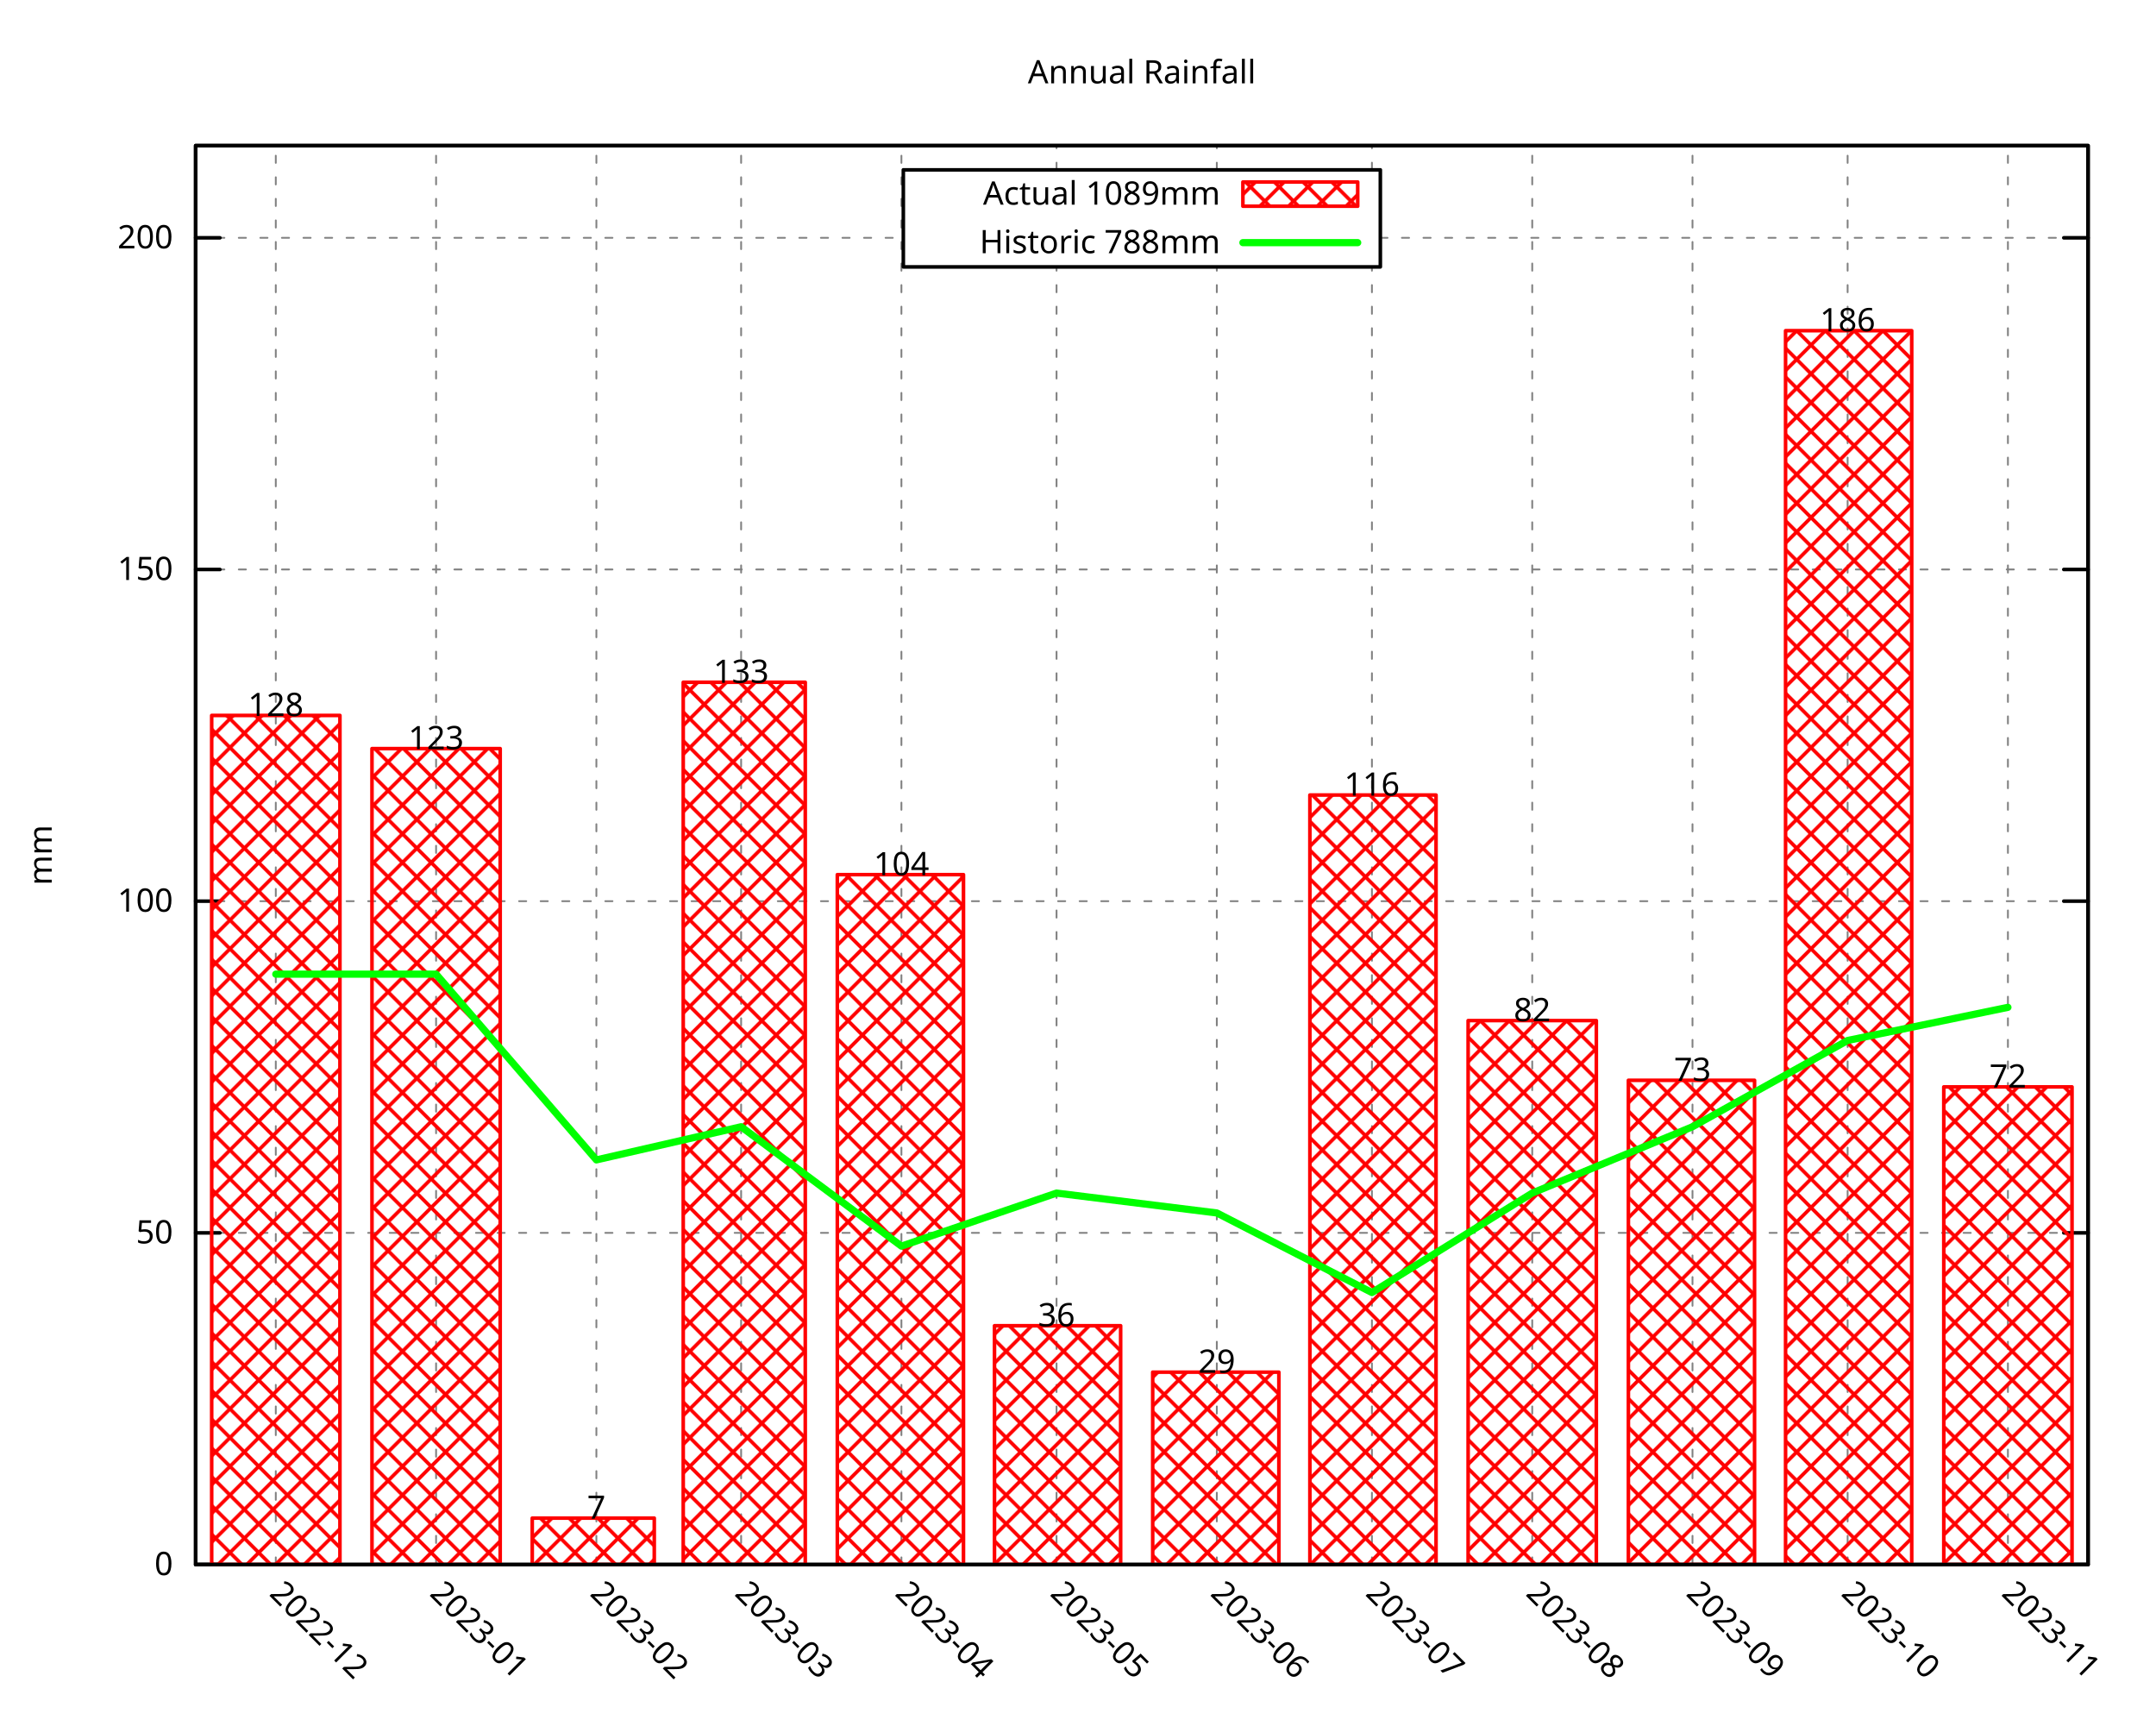
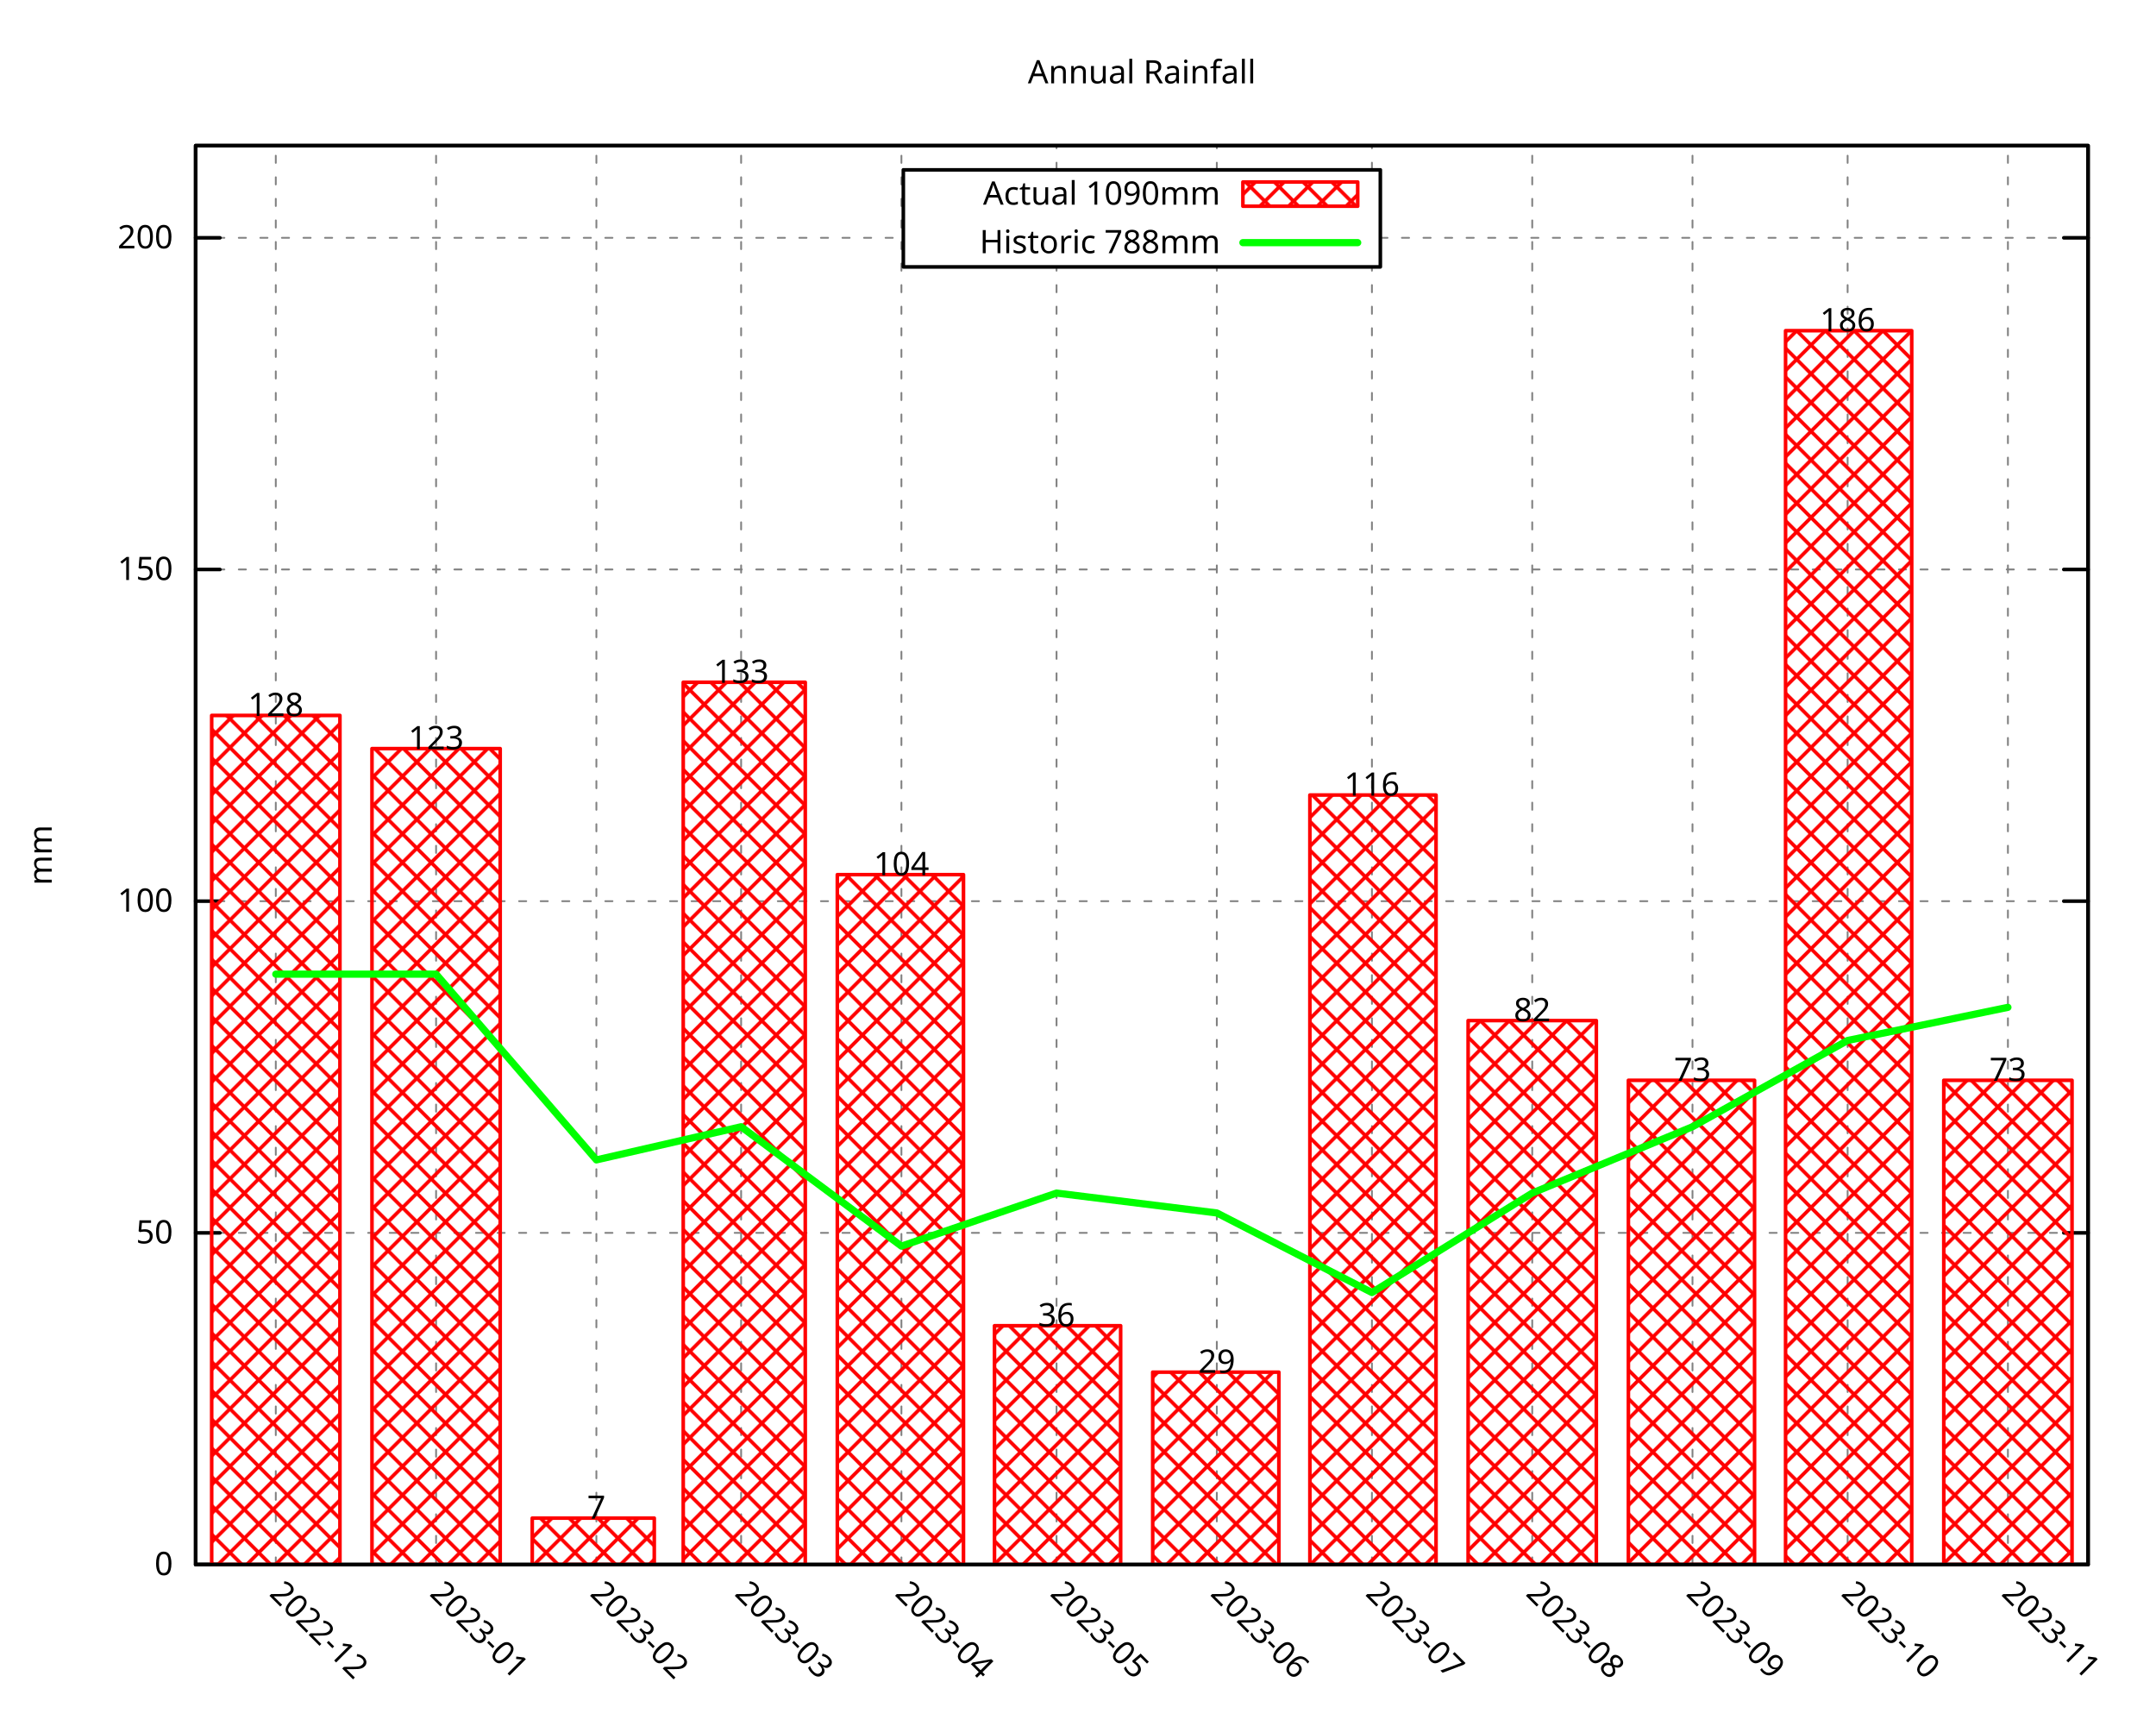
<svg xmlns="http://www.w3.org/2000/svg" xmlns:xlink="http://www.w3.org/1999/xlink" width="600" height="480" viewBox="0 0 600 480">
  <g id="gnuplot_canvas">
    <rect x="0" y="0" width="600" height="480" fill="none" />
    <defs>
      <circle id="gpDot" r="0.5" stroke-width="0.5" stroke="currentColor" />
      <path id="gpPt0" stroke-width="0.296" stroke="currentColor" d="M-1,0 h2 M0,-1 v2" />
      <path id="gpPt1" stroke-width="0.296" stroke="currentColor" d="M-1,-1 L1,1 M1,-1 L-1,1" />
      <path id="gpPt2" stroke-width="0.296" stroke="currentColor" d="M-1,0 L1,0 M0,-1 L0,1 M-1,-1 L1,1 M-1,1 L1,-1" />
      <rect id="gpPt3" stroke-width="0.296" stroke="currentColor" x="-1" y="-1" width="2" height="2" />
      <rect id="gpPt4" stroke-width="0.296" stroke="currentColor" fill="currentColor" x="-1" y="-1" width="2" height="2" />
      <circle id="gpPt5" stroke-width="0.296" stroke="currentColor" cx="0" cy="0" r="1" />
      <use xlink:href="#gpPt5" id="gpPt6" fill="currentColor" stroke="none" />
      <path id="gpPt7" stroke-width="0.296" stroke="currentColor" d="M0,-1.33 L-1.33,0.67 L1.33,0.67 z" />
      <use xlink:href="#gpPt7" id="gpPt8" fill="currentColor" stroke="none" />
      <use xlink:href="#gpPt7" id="gpPt9" stroke="currentColor" transform="rotate(180)" />
      <use xlink:href="#gpPt9" id="gpPt10" fill="currentColor" stroke="none" />
      <use xlink:href="#gpPt3" id="gpPt11" stroke="currentColor" transform="rotate(45)" />
      <use xlink:href="#gpPt11" id="gpPt12" fill="currentColor" stroke="none" />
      <path id="gpPt13" stroke-width="0.296" stroke="currentColor" d="M0,1.330 L1.265,0.411 L0.782,-1.067 L-0.782,-1.076 L-1.265,0.411 z" />
      <use xlink:href="#gpPt13" id="gpPt14" fill="currentColor" stroke="none" />
      <filter id="textbox" filterUnits="objectBoundingBox" x="0" y="0" height="1" width="1">
        <feFlood flood-color="white" flood-opacity="1" result="bgnd" />
        <feComposite in="SourceGraphic" in2="bgnd" operator="atop" />
      </filter>
      <filter id="greybox" filterUnits="objectBoundingBox" x="0" y="0" height="1" width="1">
        <feFlood flood-color="lightgrey" flood-opacity="1" result="grey" />
        <feComposite in="SourceGraphic" in2="grey" operator="atop" />
      </filter>
    </defs>
    <g fill="none" color="white" stroke="currentColor" stroke-width="1.00" stroke-linecap="round" stroke-linejoin="round">
</g>
    <g fill="none" color="black" stroke="currentColor" stroke-width="1.00" stroke-linecap="round" stroke-linejoin="round">
</g>
    <g fill="none" color="black" stroke="black" stroke-width="0.50" stroke-linecap="round" stroke-linejoin="round">
</g>
    <g fill="none" color="gray" stroke="currentColor" stroke-width="0.50" stroke-linecap="round" stroke-linejoin="round">
      <path stroke="gray" stroke-dasharray="2,4" class="gridline" d="M54.45,435.32 L581.09,435.32  " />
    </g>
    <g fill="none" color="gray" stroke="gray" stroke-width="1.00" stroke-linecap="round" stroke-linejoin="round">
</g>
    <g fill="none" color="black" stroke="currentColor" stroke-width="1.00" stroke-linecap="round" stroke-linejoin="round">
      <path stroke="black" d="M54.45,435.32 L61.20,435.32 M581.09,435.32 L574.34,435.32  " />
      <g transform="translate(48.15,438.25)" stroke="none" fill="black" font-family="Droid Sans" font-size="9.00" text-anchor="end">
        <text>
          <tspan font-family="Droid Sans"> 0</tspan>
        </text>
      </g>
    </g>
    <g fill="none" color="black" stroke="currentColor" stroke-width="1.00" stroke-linecap="round" stroke-linejoin="round">
</g>
    <g fill="none" color="black" stroke="black" stroke-width="0.50" stroke-linecap="round" stroke-linejoin="round">
</g>
    <g fill="none" color="gray" stroke="currentColor" stroke-width="0.50" stroke-linecap="round" stroke-linejoin="round">
      <path stroke="gray" stroke-dasharray="2,4" class="gridline" d="M54.45,343.03 L581.09,343.03  " />
    </g>
    <g fill="none" color="gray" stroke="gray" stroke-width="1.00" stroke-linecap="round" stroke-linejoin="round">
</g>
    <g fill="none" color="black" stroke="currentColor" stroke-width="1.00" stroke-linecap="round" stroke-linejoin="round">
      <path stroke="black" d="M54.45,343.03 L61.20,343.03 M581.09,343.03 L574.34,343.03  " />
      <g transform="translate(48.15,345.96)" stroke="none" fill="black" font-family="Droid Sans" font-size="9.00" text-anchor="end">
        <text>
          <tspan font-family="Droid Sans"> 50</tspan>
        </text>
      </g>
    </g>
    <g fill="none" color="black" stroke="currentColor" stroke-width="1.00" stroke-linecap="round" stroke-linejoin="round">
</g>
    <g fill="none" color="black" stroke="black" stroke-width="0.50" stroke-linecap="round" stroke-linejoin="round">
</g>
    <g fill="none" color="gray" stroke="currentColor" stroke-width="0.50" stroke-linecap="round" stroke-linejoin="round">
      <path stroke="gray" stroke-dasharray="2,4" class="gridline" d="M54.45,250.74 L581.09,250.74  " />
    </g>
    <g fill="none" color="gray" stroke="gray" stroke-width="1.00" stroke-linecap="round" stroke-linejoin="round">
</g>
    <g fill="none" color="black" stroke="currentColor" stroke-width="1.00" stroke-linecap="round" stroke-linejoin="round">
      <path stroke="black" d="M54.45,250.74 L61.20,250.74 M581.09,250.74 L574.34,250.74  " />
      <g transform="translate(48.15,253.67)" stroke="none" fill="black" font-family="Droid Sans" font-size="9.00" text-anchor="end">
        <text>
          <tspan font-family="Droid Sans"> 100</tspan>
        </text>
      </g>
    </g>
    <g fill="none" color="black" stroke="currentColor" stroke-width="1.00" stroke-linecap="round" stroke-linejoin="round">
</g>
    <g fill="none" color="black" stroke="black" stroke-width="0.50" stroke-linecap="round" stroke-linejoin="round">
</g>
    <g fill="none" color="gray" stroke="currentColor" stroke-width="0.50" stroke-linecap="round" stroke-linejoin="round">
      <path stroke="gray" stroke-dasharray="2,4" class="gridline" d="M54.45,158.45 L581.09,158.45  " />
    </g>
    <g fill="none" color="gray" stroke="gray" stroke-width="1.00" stroke-linecap="round" stroke-linejoin="round">
</g>
    <g fill="none" color="black" stroke="currentColor" stroke-width="1.00" stroke-linecap="round" stroke-linejoin="round">
      <path stroke="black" d="M54.45,158.45 L61.20,158.45 M581.09,158.45 L574.34,158.45  " />
      <g transform="translate(48.15,161.38)" stroke="none" fill="black" font-family="Droid Sans" font-size="9.00" text-anchor="end">
        <text>
          <tspan font-family="Droid Sans"> 150</tspan>
        </text>
      </g>
    </g>
    <g fill="none" color="black" stroke="currentColor" stroke-width="1.00" stroke-linecap="round" stroke-linejoin="round">
</g>
    <g fill="none" color="black" stroke="black" stroke-width="0.50" stroke-linecap="round" stroke-linejoin="round">
</g>
    <g fill="none" color="gray" stroke="currentColor" stroke-width="0.50" stroke-linecap="round" stroke-linejoin="round">
      <path stroke="gray" stroke-dasharray="2,4" class="gridline" d="M54.45,66.17 L251.39,66.17 M384.14,66.17 L581.09,66.17  " />
    </g>
    <g fill="none" color="gray" stroke="gray" stroke-width="1.00" stroke-linecap="round" stroke-linejoin="round">
</g>
    <g fill="none" color="black" stroke="currentColor" stroke-width="1.00" stroke-linecap="round" stroke-linejoin="round">
      <path stroke="black" d="M54.45,66.17 L61.20,66.17 M581.09,66.17 L574.34,66.17  " />
      <g transform="translate(48.15,69.10)" stroke="none" fill="black" font-family="Droid Sans" font-size="9.00" text-anchor="end">
        <text>
          <tspan font-family="Droid Sans"> 200</tspan>
        </text>
      </g>
    </g>
    <g fill="none" color="black" stroke="currentColor" stroke-width="1.00" stroke-linecap="round" stroke-linejoin="round">
</g>
    <g fill="none" color="black" stroke="black" stroke-width="0.50" stroke-linecap="round" stroke-linejoin="round">
</g>
    <g fill="none" color="gray" stroke="currentColor" stroke-width="0.50" stroke-linecap="round" stroke-linejoin="round">
      <path stroke="gray" stroke-dasharray="2,4" class="gridline" d="M76.75,435.32 L76.75,40.51  " />
    </g>
    <g fill="none" color="gray" stroke="gray" stroke-width="1.00" stroke-linecap="round" stroke-linejoin="round">
</g>
    <g fill="none" color="black" stroke="currentColor" stroke-width="1.00" stroke-linecap="round" stroke-linejoin="round">
      <path stroke="black" d="M76.75,435.32 M76.75,40.51  " />
      <g transform="translate(74.68,443.69) rotate(45)" stroke="none" fill="black" font-family="Droid Sans" font-size="9.00" text-anchor="start">
        <text>
          <tspan font-family="Droid Sans">2022-12</tspan>
        </text>
      </g>
    </g>
    <g fill="none" color="black" stroke="currentColor" stroke-width="1.00" stroke-linecap="round" stroke-linejoin="round">
</g>
    <g fill="none" color="black" stroke="black" stroke-width="0.50" stroke-linecap="round" stroke-linejoin="round">
</g>
    <g fill="none" color="gray" stroke="currentColor" stroke-width="0.50" stroke-linecap="round" stroke-linejoin="round">
      <path stroke="gray" stroke-dasharray="2,4" class="gridline" d="M121.36,435.32 L121.36,40.51  " />
    </g>
    <g fill="none" color="gray" stroke="gray" stroke-width="1.00" stroke-linecap="round" stroke-linejoin="round">
</g>
    <g fill="none" color="black" stroke="currentColor" stroke-width="1.00" stroke-linecap="round" stroke-linejoin="round">
      <path stroke="black" d="M121.36,435.32 M121.36,40.51  " />
      <g transform="translate(119.29,443.69) rotate(45)" stroke="none" fill="black" font-family="Droid Sans" font-size="9.00" text-anchor="start">
        <text>
          <tspan font-family="Droid Sans">2023-01</tspan>
        </text>
      </g>
    </g>
    <g fill="none" color="black" stroke="currentColor" stroke-width="1.00" stroke-linecap="round" stroke-linejoin="round">
</g>
    <g fill="none" color="black" stroke="black" stroke-width="0.50" stroke-linecap="round" stroke-linejoin="round">
</g>
    <g fill="none" color="gray" stroke="currentColor" stroke-width="0.50" stroke-linecap="round" stroke-linejoin="round">
      <path stroke="gray" stroke-dasharray="2,4" class="gridline" d="M165.97,435.32 L165.97,40.51  " />
    </g>
    <g fill="none" color="gray" stroke="gray" stroke-width="1.00" stroke-linecap="round" stroke-linejoin="round">
</g>
    <g fill="none" color="black" stroke="currentColor" stroke-width="1.00" stroke-linecap="round" stroke-linejoin="round">
      <path stroke="black" d="M165.97,435.32 M165.97,40.51  " />
      <g transform="translate(163.90,443.69) rotate(45)" stroke="none" fill="black" font-family="Droid Sans" font-size="9.00" text-anchor="start">
        <text>
          <tspan font-family="Droid Sans">2023-02</tspan>
        </text>
      </g>
    </g>
    <g fill="none" color="black" stroke="currentColor" stroke-width="1.00" stroke-linecap="round" stroke-linejoin="round">
</g>
    <g fill="none" color="black" stroke="black" stroke-width="0.50" stroke-linecap="round" stroke-linejoin="round">
</g>
    <g fill="none" color="gray" stroke="currentColor" stroke-width="0.50" stroke-linecap="round" stroke-linejoin="round">
      <path stroke="gray" stroke-dasharray="2,4" class="gridline" d="M206.25,435.32 L206.25,40.51  " />
    </g>
    <g fill="none" color="gray" stroke="gray" stroke-width="1.00" stroke-linecap="round" stroke-linejoin="round">
</g>
    <g fill="none" color="black" stroke="currentColor" stroke-width="1.00" stroke-linecap="round" stroke-linejoin="round">
      <path stroke="black" d="M206.25,435.32 M206.25,40.51  " />
      <g transform="translate(204.18,443.69) rotate(45)" stroke="none" fill="black" font-family="Droid Sans" font-size="9.00" text-anchor="start">
        <text>
          <tspan font-family="Droid Sans">2023-03</tspan>
        </text>
      </g>
    </g>
    <g fill="none" color="black" stroke="currentColor" stroke-width="1.00" stroke-linecap="round" stroke-linejoin="round">
</g>
    <g fill="none" color="black" stroke="black" stroke-width="0.50" stroke-linecap="round" stroke-linejoin="round">
</g>
    <g fill="none" color="gray" stroke="currentColor" stroke-width="0.50" stroke-linecap="round" stroke-linejoin="round">
      <path stroke="gray" stroke-dasharray="2,4" class="gridline" d="M250.86,435.32 L250.86,40.51  " />
    </g>
    <g fill="none" color="gray" stroke="gray" stroke-width="1.00" stroke-linecap="round" stroke-linejoin="round">
</g>
    <g fill="none" color="black" stroke="currentColor" stroke-width="1.00" stroke-linecap="round" stroke-linejoin="round">
      <path stroke="black" d="M250.86,435.32 M250.86,40.51  " />
      <g transform="translate(248.79,443.69) rotate(45)" stroke="none" fill="black" font-family="Droid Sans" font-size="9.00" text-anchor="start">
        <text>
          <tspan font-family="Droid Sans">2023-04</tspan>
        </text>
      </g>
    </g>
    <g fill="none" color="black" stroke="currentColor" stroke-width="1.00" stroke-linecap="round" stroke-linejoin="round">
</g>
    <g fill="none" color="black" stroke="black" stroke-width="0.50" stroke-linecap="round" stroke-linejoin="round">
</g>
    <g fill="none" color="gray" stroke="currentColor" stroke-width="0.50" stroke-linecap="round" stroke-linejoin="round">
      <path stroke="gray" stroke-dasharray="2,4" class="gridline" d="M294.03,435.32 L294.03,74.26 M294.03,47.26 L294.03,40.51  " />
    </g>
    <g fill="none" color="gray" stroke="gray" stroke-width="1.00" stroke-linecap="round" stroke-linejoin="round">
</g>
    <g fill="none" color="black" stroke="currentColor" stroke-width="1.00" stroke-linecap="round" stroke-linejoin="round">
      <path stroke="black" d="M294.03,435.32 M294.03,40.51  " />
      <g transform="translate(291.96,443.69) rotate(45)" stroke="none" fill="black" font-family="Droid Sans" font-size="9.00" text-anchor="start">
        <text>
          <tspan font-family="Droid Sans">2023-05</tspan>
        </text>
      </g>
    </g>
    <g fill="none" color="black" stroke="currentColor" stroke-width="1.00" stroke-linecap="round" stroke-linejoin="round">
</g>
    <g fill="none" color="black" stroke="black" stroke-width="0.50" stroke-linecap="round" stroke-linejoin="round">
</g>
    <g fill="none" color="gray" stroke="currentColor" stroke-width="0.50" stroke-linecap="round" stroke-linejoin="round">
      <path stroke="gray" stroke-dasharray="2,4" class="gridline" d="M338.63,435.32 L338.63,74.26 M338.63,47.26 L338.63,40.51  " />
    </g>
    <g fill="none" color="gray" stroke="gray" stroke-width="1.00" stroke-linecap="round" stroke-linejoin="round">
</g>
    <g fill="none" color="black" stroke="currentColor" stroke-width="1.00" stroke-linecap="round" stroke-linejoin="round">
      <path stroke="black" d="M338.63,435.32 M338.63,40.51  " />
      <g transform="translate(336.56,443.69) rotate(45)" stroke="none" fill="black" font-family="Droid Sans" font-size="9.00" text-anchor="start">
        <text>
          <tspan font-family="Droid Sans">2023-06</tspan>
        </text>
      </g>
    </g>
    <g fill="none" color="black" stroke="currentColor" stroke-width="1.00" stroke-linecap="round" stroke-linejoin="round">
</g>
    <g fill="none" color="black" stroke="black" stroke-width="0.50" stroke-linecap="round" stroke-linejoin="round">
</g>
    <g fill="none" color="gray" stroke="currentColor" stroke-width="0.50" stroke-linecap="round" stroke-linejoin="round">
      <path stroke="gray" stroke-dasharray="2,4" class="gridline" d="M381.80,435.32 L381.80,74.26 M381.80,47.26 L381.80,40.51  " />
    </g>
    <g fill="none" color="gray" stroke="gray" stroke-width="1.00" stroke-linecap="round" stroke-linejoin="round">
</g>
    <g fill="none" color="black" stroke="currentColor" stroke-width="1.00" stroke-linecap="round" stroke-linejoin="round">
      <path stroke="black" d="M381.80,435.32 M381.80,40.51  " />
      <g transform="translate(379.73,443.69) rotate(45)" stroke="none" fill="black" font-family="Droid Sans" font-size="9.00" text-anchor="start">
        <text>
          <tspan font-family="Droid Sans">2023-07</tspan>
        </text>
      </g>
    </g>
    <g fill="none" color="black" stroke="currentColor" stroke-width="1.00" stroke-linecap="round" stroke-linejoin="round">
</g>
    <g fill="none" color="black" stroke="black" stroke-width="0.50" stroke-linecap="round" stroke-linejoin="round">
</g>
    <g fill="none" color="gray" stroke="currentColor" stroke-width="0.50" stroke-linecap="round" stroke-linejoin="round">
      <path stroke="gray" stroke-dasharray="2,4" class="gridline" d="M426.41,435.32 L426.41,40.51  " />
    </g>
    <g fill="none" color="gray" stroke="gray" stroke-width="1.00" stroke-linecap="round" stroke-linejoin="round">
</g>
    <g fill="none" color="black" stroke="currentColor" stroke-width="1.00" stroke-linecap="round" stroke-linejoin="round">
      <path stroke="black" d="M426.41,435.32 M426.41,40.51  " />
      <g transform="translate(424.34,443.69) rotate(45)" stroke="none" fill="black" font-family="Droid Sans" font-size="9.00" text-anchor="start">
        <text>
          <tspan font-family="Droid Sans">2023-08</tspan>
        </text>
      </g>
    </g>
    <g fill="none" color="black" stroke="currentColor" stroke-width="1.00" stroke-linecap="round" stroke-linejoin="round">
</g>
    <g fill="none" color="black" stroke="black" stroke-width="0.50" stroke-linecap="round" stroke-linejoin="round">
</g>
    <g fill="none" color="gray" stroke="currentColor" stroke-width="0.50" stroke-linecap="round" stroke-linejoin="round">
      <path stroke="gray" stroke-dasharray="2,4" class="gridline" d="M471.01,435.32 L471.01,40.51  " />
    </g>
    <g fill="none" color="gray" stroke="gray" stroke-width="1.00" stroke-linecap="round" stroke-linejoin="round">
</g>
    <g fill="none" color="black" stroke="currentColor" stroke-width="1.00" stroke-linecap="round" stroke-linejoin="round">
      <path stroke="black" d="M471.01,435.32 M471.01,40.51  " />
      <g transform="translate(468.94,443.69) rotate(45)" stroke="none" fill="black" font-family="Droid Sans" font-size="9.00" text-anchor="start">
        <text>
          <tspan font-family="Droid Sans">2023-09</tspan>
        </text>
      </g>
    </g>
    <g fill="none" color="black" stroke="currentColor" stroke-width="1.00" stroke-linecap="round" stroke-linejoin="round">
</g>
    <g fill="none" color="black" stroke="black" stroke-width="0.50" stroke-linecap="round" stroke-linejoin="round">
</g>
    <g fill="none" color="gray" stroke="currentColor" stroke-width="0.50" stroke-linecap="round" stroke-linejoin="round">
      <path stroke="gray" stroke-dasharray="2,4" class="gridline" d="M514.18,435.32 L514.18,40.51  " />
    </g>
    <g fill="none" color="gray" stroke="gray" stroke-width="1.00" stroke-linecap="round" stroke-linejoin="round">
</g>
    <g fill="none" color="black" stroke="currentColor" stroke-width="1.00" stroke-linecap="round" stroke-linejoin="round">
      <path stroke="black" d="M514.18,435.32 M514.18,40.51  " />
      <g transform="translate(512.11,443.69) rotate(45)" stroke="none" fill="black" font-family="Droid Sans" font-size="9.00" text-anchor="start">
        <text>
          <tspan font-family="Droid Sans">2023-10</tspan>
        </text>
      </g>
    </g>
    <g fill="none" color="black" stroke="currentColor" stroke-width="1.00" stroke-linecap="round" stroke-linejoin="round">
</g>
    <g fill="none" color="black" stroke="black" stroke-width="0.50" stroke-linecap="round" stroke-linejoin="round">
</g>
    <g fill="none" color="gray" stroke="currentColor" stroke-width="0.50" stroke-linecap="round" stroke-linejoin="round">
      <path stroke="gray" stroke-dasharray="2,4" class="gridline" d="M558.79,435.32 L558.79,40.51  " />
    </g>
    <g fill="none" color="gray" stroke="gray" stroke-width="1.00" stroke-linecap="round" stroke-linejoin="round">
</g>
    <g fill="none" color="black" stroke="currentColor" stroke-width="1.00" stroke-linecap="round" stroke-linejoin="round">
      <path stroke="black" d="M558.79,435.32 M558.79,40.51  " />
      <g transform="translate(556.72,443.69) rotate(45)" stroke="none" fill="black" font-family="Droid Sans" font-size="9.00" text-anchor="start">
        <text>
          <tspan font-family="Droid Sans">2023-11</tspan>
        </text>
      </g>
    </g>
    <g fill="none" color="black" stroke="currentColor" stroke-width="1.00" stroke-linecap="round" stroke-linejoin="round">
</g>
    <g fill="none" color="black" stroke="currentColor" stroke-width="1.00" stroke-linecap="round" stroke-linejoin="round">
      <path stroke="black" d="M54.45,40.51 L54.45,435.32 L581.09,435.32 L581.09,40.51 L54.45,40.51 Z  " />
    </g>
    <g fill="none" color="black" stroke="currentColor" stroke-width="1.00" stroke-linecap="round" stroke-linejoin="round">
      <g transform="translate(14.39,237.92) rotate(270)" stroke="none" fill="black" font-family="Droid Sans" font-size="9.00" text-anchor="middle">
        <text>
          <tspan font-family="Droid Sans">mm</tspan>
        </text>
      </g>
    </g>
    <g fill="none" color="black" stroke="currentColor" stroke-width="1.00" stroke-linecap="round" stroke-linejoin="round">
</g>
    <g fill="none" color="black" stroke="currentColor" stroke-width="1.00" stroke-linecap="round" stroke-linejoin="round">
      <path stroke="black" d="M251.39,74.26 L251.39,47.26 L384.14,47.26 L384.14,74.26 L251.39,74.26 Z  " />
    </g>
    <g id="gnuplot_plot_1">
      <g fill="none" color="black" stroke="currentColor" stroke-width="1.00" stroke-linecap="round" stroke-linejoin="round">
        <g transform="translate(339.59,56.94)" stroke="none" fill="black" font-family="Droid Sans" font-size="9.00" text-anchor="end">
          <text>
-             <tspan font-family="Droid Sans">Actual 1089mm</tspan>
+             <tspan font-family="Droid Sans">Actual 1090mm</tspan>
          </text>
        </g>
      </g>
      <g fill="none" color="black" stroke="currentColor" stroke-width="1.00" stroke-linecap="round" stroke-linejoin="round">
        <defs>
          <pattern id="gpPat1" patternUnits="userSpaceOnUse" x="0" y="0" width="8" height="8">
            <path style="fill:none; stroke:rgb(255,0,0)" d="M0,0 L8,8 M0,8 L8,0" />
          </pattern>
        </defs>
        <g stroke="none" shape-rendering="crispEdges">
          <polygon fill="url(#gpPat1)" points="345.89,57.38 377.84,57.38 377.84,50.63 345.89,50.63 " />
        </g>
        <path stroke="rgb(255,   0,   0)" d="M345.89,57.38 L377.84,57.38 L377.84,50.64 L345.89,50.64 L345.89,57.38 Z  " />
      </g>
      <g fill="none" color="black" stroke="currentColor" stroke-width="1.00" stroke-linecap="round" stroke-linejoin="round">
        <defs>
          <pattern id="gpPat2" patternUnits="userSpaceOnUse" x="0" y="0" width="8" height="8">
            <path style="fill:none; stroke:rgb(255,0,0)" d="M0,0 L8,8 M0,8 L8,0" />
          </pattern>
        </defs>
        <g stroke="none" shape-rendering="crispEdges">
          <polygon fill="url(#gpPat2)" points="58.91,435.32 94.61,435.32 94.61,199.05 58.91,199.05 " />
        </g>
        <path stroke="rgb(255,   0,   0)" d="M58.91,435.32 L58.91,199.06 L94.60,199.06 L94.60,435.32 L58.91,435.32 Z  " />
        <g stroke="none" shape-rendering="crispEdges">
          <polygon fill="url(#gpPat2)" points="103.52,435.32 139.21,435.32 139.21,208.28 103.52,208.28 " />
        </g>
        <path stroke="rgb(255,   0,   0)" d="M103.52,435.32 L103.52,208.29 L139.20,208.29 L139.20,435.32 L103.52,435.32 Z  " />
        <g stroke="none" shape-rendering="crispEdges">
          <polygon fill="url(#gpPat2)" points="148.12,435.32 182.09,435.32 182.09,422.39 148.12,422.39 " />
        </g>
        <path stroke="rgb(255,   0,   0)" d="M148.12,435.32 L148.12,422.40 L182.08,422.40 L182.08,435.32 L148.12,435.32 Z  " />
        <g stroke="none" shape-rendering="crispEdges">
          <polygon fill="url(#gpPat2)" points="190.14,435.32 224.11,435.32 224.11,189.82 190.14,189.82 " />
        </g>
        <path stroke="rgb(255,   0,   0)" d="M190.14,435.32 L190.14,189.83 L224.10,189.83 L224.10,435.32 L190.14,435.32 Z  " />
        <g stroke="none" shape-rendering="crispEdges">
          <polygon fill="url(#gpPat2)" points="233.02,435.32 268.14,435.32 268.14,243.35 233.02,243.35 " />
        </g>
        <path stroke="rgb(255,   0,   0)" d="M233.02,435.32 L233.02,243.36 L268.13,243.36 L268.13,435.32 L233.02,435.32 Z  " />
        <g stroke="none" shape-rendering="crispEdges">
          <polygon fill="url(#gpPat2)" points="276.76,435.32 311.88,435.32 311.88,368.86 276.76,368.86 " />
        </g>
        <path stroke="rgb(255,   0,   0)" d="M276.76,435.32 L276.76,368.87 L311.87,368.87 L311.87,435.32 L276.76,435.32 Z  " />
        <g stroke="none" shape-rendering="crispEdges">
          <polygon fill="url(#gpPat2)" points="320.79,435.32 355.91,435.32 355.91,381.78 320.79,381.78 " />
        </g>
        <path stroke="rgb(255,   0,   0)" d="M320.79,435.32 L320.79,381.79 L355.90,381.79 L355.90,435.32 L320.79,435.32 Z  " />
        <g stroke="none" shape-rendering="crispEdges">
          <polygon fill="url(#gpPat2)" points="364.53,435.32 399.65,435.32 399.65,221.20 364.53,221.20 " />
        </g>
        <path stroke="rgb(255,   0,   0)" d="M364.53,435.32 L364.53,221.21 L399.64,221.21 L399.64,435.32 L364.53,435.32 Z  " />
        <g stroke="none" shape-rendering="crispEdges">
          <polygon fill="url(#gpPat2)" points="408.57,435.32 444.26,435.32 444.26,283.96 408.57,283.96 " />
        </g>
        <path stroke="rgb(255,   0,   0)" d="M408.57,435.32 L408.57,283.97 L444.25,283.97 L444.25,435.32 L408.57,435.32 Z  " />
        <g stroke="none" shape-rendering="crispEdges">
          <polygon fill="url(#gpPat2)" points="453.17,435.32 488.29,435.32 488.29,300.57 453.17,300.57 " />
        </g>
        <path stroke="rgb(255,   0,   0)" d="M453.17,435.32 L453.17,300.58 L488.28,300.58 L488.28,435.32 L453.17,435.32 Z  " />
        <g stroke="none" shape-rendering="crispEdges">
          <polygon fill="url(#gpPat2)" points="496.91,435.32 532.03,435.32 532.03,92.00 496.91,92.00 " />
        </g>
        <path stroke="rgb(255,   0,   0)" d="M496.91,435.32 L496.91,92.01 L532.02,92.01 L532.02,435.32 L496.91,435.32 Z  " />
        <g stroke="none" shape-rendering="crispEdges">
-           <polygon fill="url(#gpPat2)" points="540.94,435.32 576.64,435.32 576.64,302.41 540.94,302.41 " />
-         </g>
-         <path stroke="rgb(255,   0,   0)" d="M540.94,435.32 L540.94,302.42 L576.63,302.42 L576.63,435.32 L540.94,435.32 Z  " />
+           <polygon fill="url(#gpPat2)" points="540.94,435.32 576.64,435.32 576.64,300.57 540.94,300.57 " />
+         </g>
+         <path stroke="rgb(255,   0,   0)" d="M540.94,435.32 L540.94,300.58 L576.63,300.58 L576.63,435.32 L540.94,435.32 Z  " />
      </g>
    </g>
    <g id="gnuplot_plot_2" fill="none">
      <g fill="none" color="black" stroke="currentColor" stroke-width="1.00" stroke-linecap="round" stroke-linejoin="round">
        <g transform="translate(76.75,199.22)" stroke="none" fill="black" font-family="Droid Sans" font-size="9.00" text-anchor="middle">
          <text>
            <tspan font-family="Droid Sans">128</tspan>
          </text>
        </g>
        <g transform="translate(121.36,208.45)" stroke="none" fill="black" font-family="Droid Sans" font-size="9.00" text-anchor="middle">
          <text>
            <tspan font-family="Droid Sans">123</tspan>
          </text>
        </g>
        <g transform="translate(165.97,422.56)" stroke="none" fill="black" font-family="Droid Sans" font-size="9.00" text-anchor="middle">
          <text>
            <tspan font-family="Droid Sans">7</tspan>
          </text>
        </g>
        <g transform="translate(206.25,189.99)" stroke="none" fill="black" font-family="Droid Sans" font-size="9.00" text-anchor="middle">
          <text>
            <tspan font-family="Droid Sans">133</tspan>
          </text>
        </g>
        <g transform="translate(250.86,243.52)" stroke="none" fill="black" font-family="Droid Sans" font-size="9.00" text-anchor="middle">
          <text>
            <tspan font-family="Droid Sans">104</tspan>
          </text>
        </g>
        <g transform="translate(294.03,369.03)" stroke="none" fill="black" font-family="Droid Sans" font-size="9.00" text-anchor="middle">
          <text>
            <tspan font-family="Droid Sans">36</tspan>
          </text>
        </g>
        <g transform="translate(338.63,381.95)" stroke="none" fill="black" font-family="Droid Sans" font-size="9.00" text-anchor="middle">
          <text>
            <tspan font-family="Droid Sans">29</tspan>
          </text>
        </g>
        <g transform="translate(381.80,221.37)" stroke="none" fill="black" font-family="Droid Sans" font-size="9.00" text-anchor="middle">
          <text>
            <tspan font-family="Droid Sans">116</tspan>
          </text>
        </g>
        <g transform="translate(426.41,284.13)" stroke="none" fill="black" font-family="Droid Sans" font-size="9.00" text-anchor="middle">
          <text>
            <tspan font-family="Droid Sans">82</tspan>
          </text>
        </g>
        <g transform="translate(471.01,300.74)" stroke="none" fill="black" font-family="Droid Sans" font-size="9.00" text-anchor="middle">
          <text>
            <tspan font-family="Droid Sans">73</tspan>
          </text>
        </g>
        <g transform="translate(514.18,92.17)" stroke="none" fill="black" font-family="Droid Sans" font-size="9.00" text-anchor="middle">
          <text>
            <tspan font-family="Droid Sans">186</tspan>
          </text>
        </g>
-         <g transform="translate(558.79,302.59)" stroke="none" fill="black" font-family="Droid Sans" font-size="9.00" text-anchor="middle">
-           <text>
-             <tspan font-family="Droid Sans">72</tspan>
+         <g transform="translate(558.79,300.74)" stroke="none" fill="black" font-family="Droid Sans" font-size="9.00" text-anchor="middle">
+           <text>
+             <tspan font-family="Droid Sans">73</tspan>
          </text>
        </g>
      </g>
    </g>
    <g id="gnuplot_plot_3">
      <g fill="none" color="white" stroke="black" stroke-width="2.00" stroke-linecap="round" stroke-linejoin="round">
</g>
      <g fill="none" color="black" stroke="currentColor" stroke-width="2.00" stroke-linecap="round" stroke-linejoin="round">
        <g transform="translate(339.59,70.44)" stroke="none" fill="black" font-family="Droid Sans" font-size="9.00" text-anchor="end">
          <text>
            <tspan font-family="Droid Sans">Historic 788mm</tspan>
          </text>
        </g>
      </g>
      <g fill="none" color="black" stroke="currentColor" stroke-width="2.00" stroke-linecap="round" stroke-linejoin="round">
        <path stroke="rgb(  0, 255,   0)" d="M345.89,67.51 L377.84,67.51 M76.75,271.05 L121.36,271.05 L165.97,322.73 L206.25,313.50 L250.86,346.72 L294.03,331.96   L338.63,337.49 L381.80,359.64 L426.41,331.96 L471.01,313.50 L514.18,289.50 L558.79,280.28  " />
      </g>
    </g>
    <g fill="none" color="black" stroke="currentColor" stroke-width="2.00" stroke-linecap="round" stroke-linejoin="round">
</g>
    <g fill="none" color="black" stroke="black" stroke-width="1.00" stroke-linecap="round" stroke-linejoin="round">
</g>
    <g fill="none" color="black" stroke="currentColor" stroke-width="1.00" stroke-linecap="round" stroke-linejoin="round">
      <path stroke="black" d="M54.45,40.51 L54.45,435.32 L581.09,435.32 L581.09,40.51 L54.45,40.51 Z  " />
    </g>
    <g fill="none" color="black" stroke="currentColor" stroke-width="1.00" stroke-linecap="round" stroke-linejoin="round">
      <g transform="translate(317.77,23.19)" stroke="none" fill="black" font-family="Droid Sans" font-size="9.00" text-anchor="middle">
        <text>
          <tspan font-family="Droid Sans">Annual Rainfall</tspan>
        </text>
      </g>
    </g>
    <g fill="none" color="black" stroke="currentColor" stroke-width="1.00" stroke-linecap="round" stroke-linejoin="round">
</g>
  </g>
</svg>
